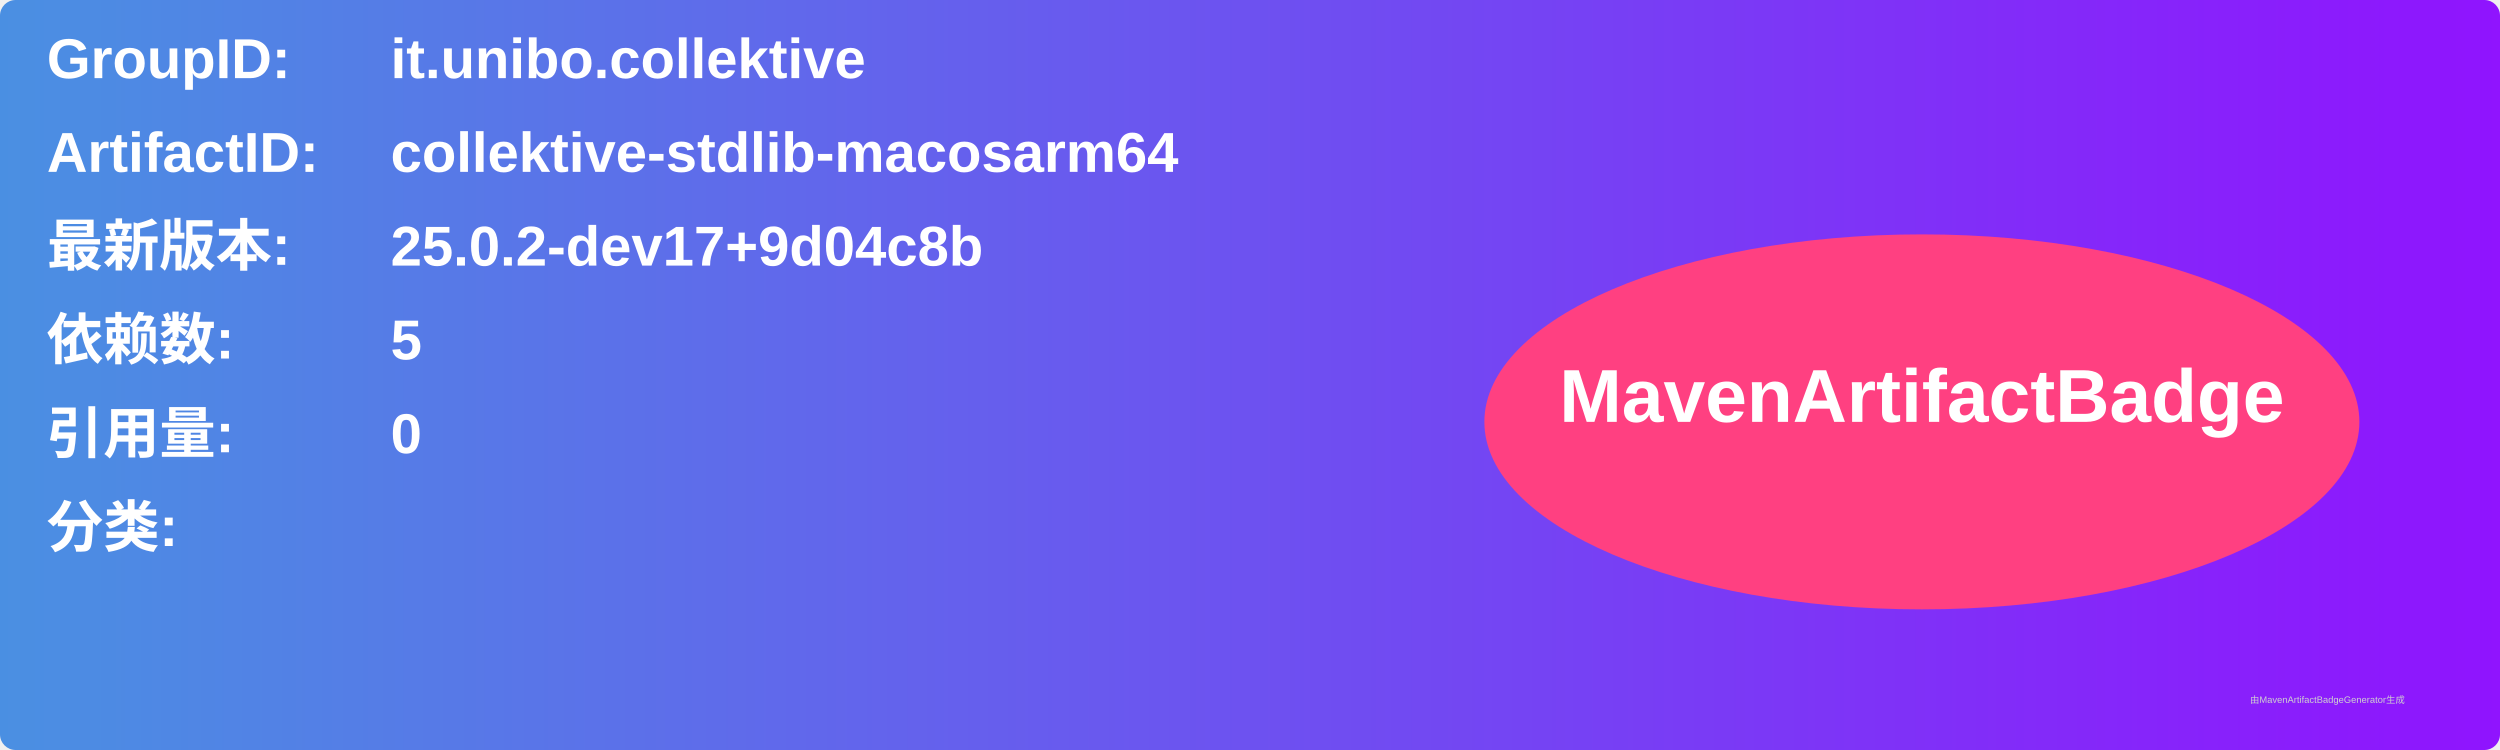
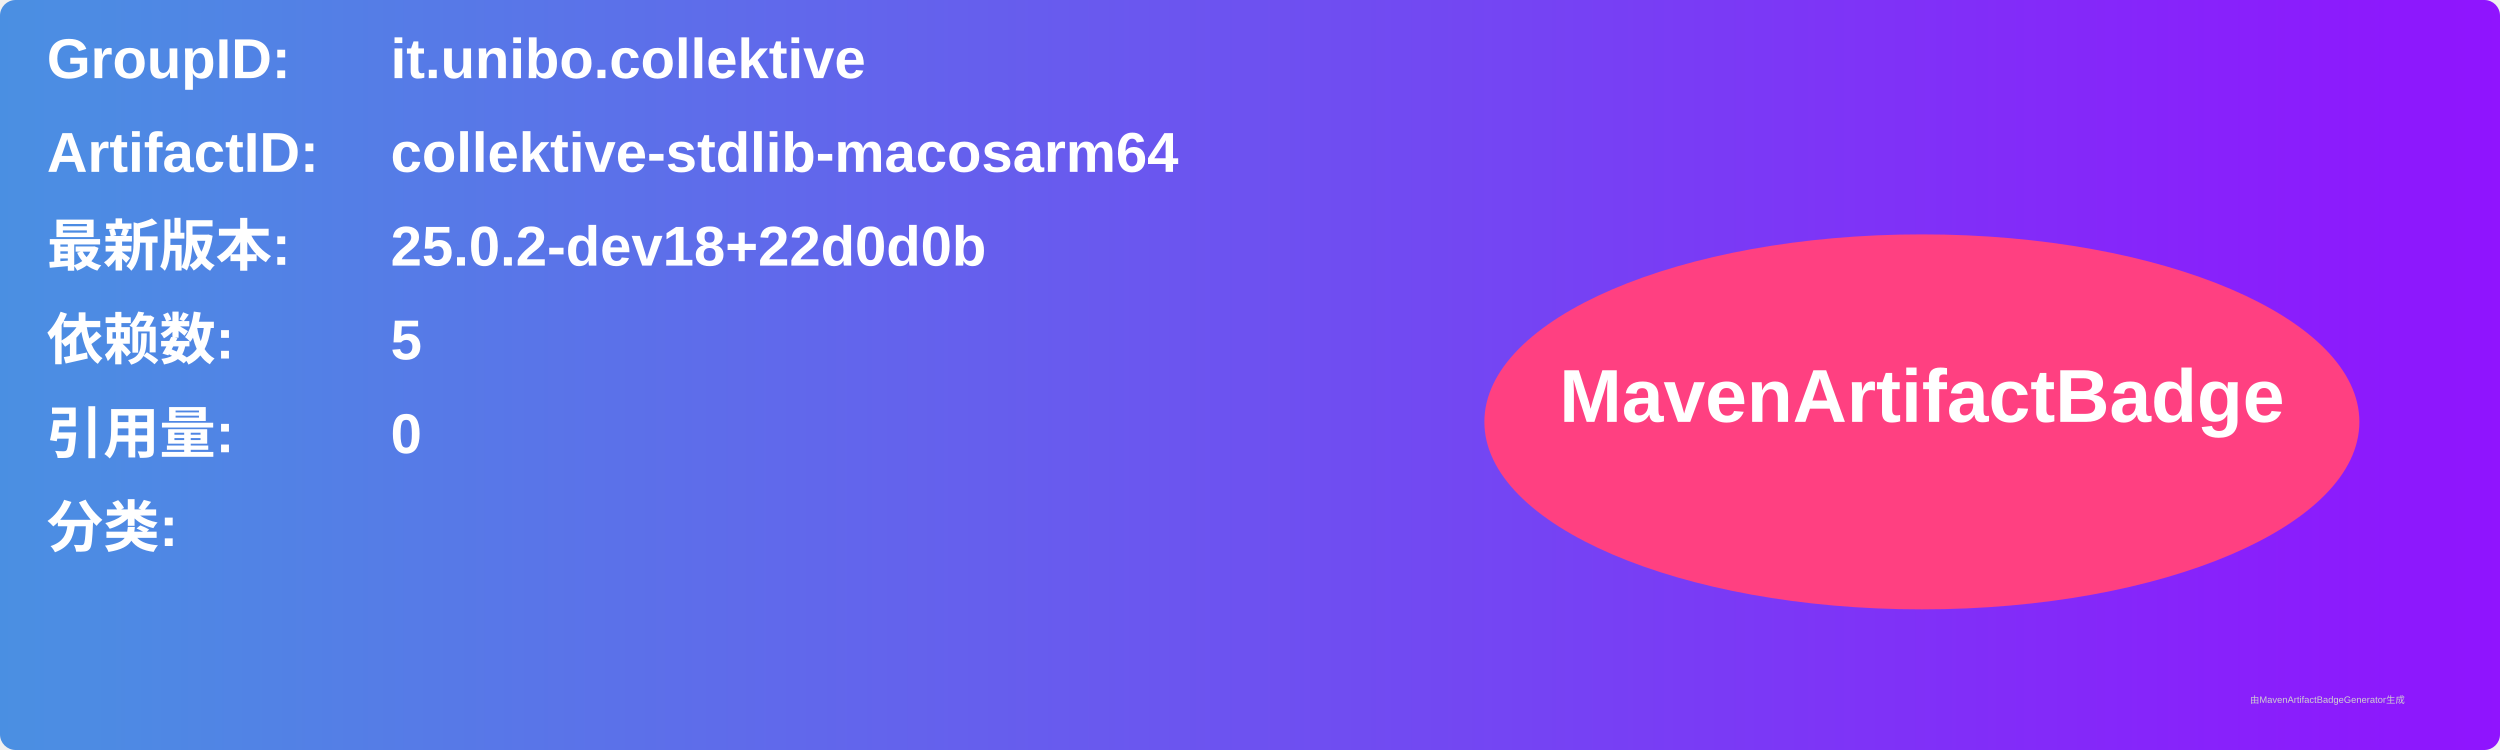
<svg xmlns="http://www.w3.org/2000/svg" width="800" height="240" viewBox="0 0 800 240">
  <linearGradient id="grad" x1="0%" y1="0%" x2="100%" y2="0%">
    <stop offset="0%" stop-color="#4a90e2" />
    <stop offset="100%" stop-color="#9013fe" />
  </linearGradient>
  <rect width="100%" height="100%" rx="5" ry="5" fill="url(#grad)" />
  <g transform="translate(15, 15)">
    <text x="0" y="10" font-family="Arial" font-size="18" fill="white" font-weight="bold" width="260">GroupID:</text>
    <text x="110" y="10" font-family="Arial" font-size="18" fill="white" font-weight="bold" width="460">it.unibo.collektive</text>
    <text x="0" y="40" font-family="Arial" font-size="18" fill="white" font-weight="bold" width="260">ArtifactID:</text>
    <text x="110" y="40" font-family="Arial" font-size="18" fill="white" font-weight="bold" width="460">collektive-stdlib-macosarm64</text>
    <text x="0" y="70" font-family="Arial" font-size="18" fill="white" font-weight="bold">最新版本:</text>
    <text x="110" y="70" font-family="Arial" font-size="18" fill="white" font-weight="bold">
-       <tspan font-weight="bold">25.0.2-dev17+9d04c8b</tspan>
+       <tspan font-weight="bold">25.0.2-dev18+22d0d0b</tspan>
    </text>
    <text x="0" y="100" font-family="Arial" font-size="18" fill="white" font-weight="bold">依赖数: </text>
    <text x="110" y="100" font-family="Arial" font-size="18" fill="white">
      <tspan font-weight="bold">5</tspan>
    </text>
    <text x="0" y="130" font-family="Arial" font-size="18" fill="white" font-weight="bold">引用量: </text>
    <text x="110" y="130" font-family="Arial" font-size="18" fill="white">
      <tspan font-weight="bold">0</tspan>
    </text>
    <text x="0" y="160" font-family="Arial" font-size="18" fill="white" font-weight="bold">分类:</text>
    <text x="10" y="190" font-family="Arial" font-size="10" fill="white">
      <tspan font-weight="bold" />
    </text>
    <ellipse cx="600" cy="120" rx="140" ry="60" fill="#ff4081" />
    <text x="600" y="120" text-anchor="middle" font-family="Arial" font-size="24" fill="white" font-weight="bold">MavenArtifactBadge</text>
  </g>
  <text x="720" y="225" font-family="Arial" font-size="3" fill="#d0d0d0">由MavenArtifactBadgeGenerator生成</text>
</svg>
